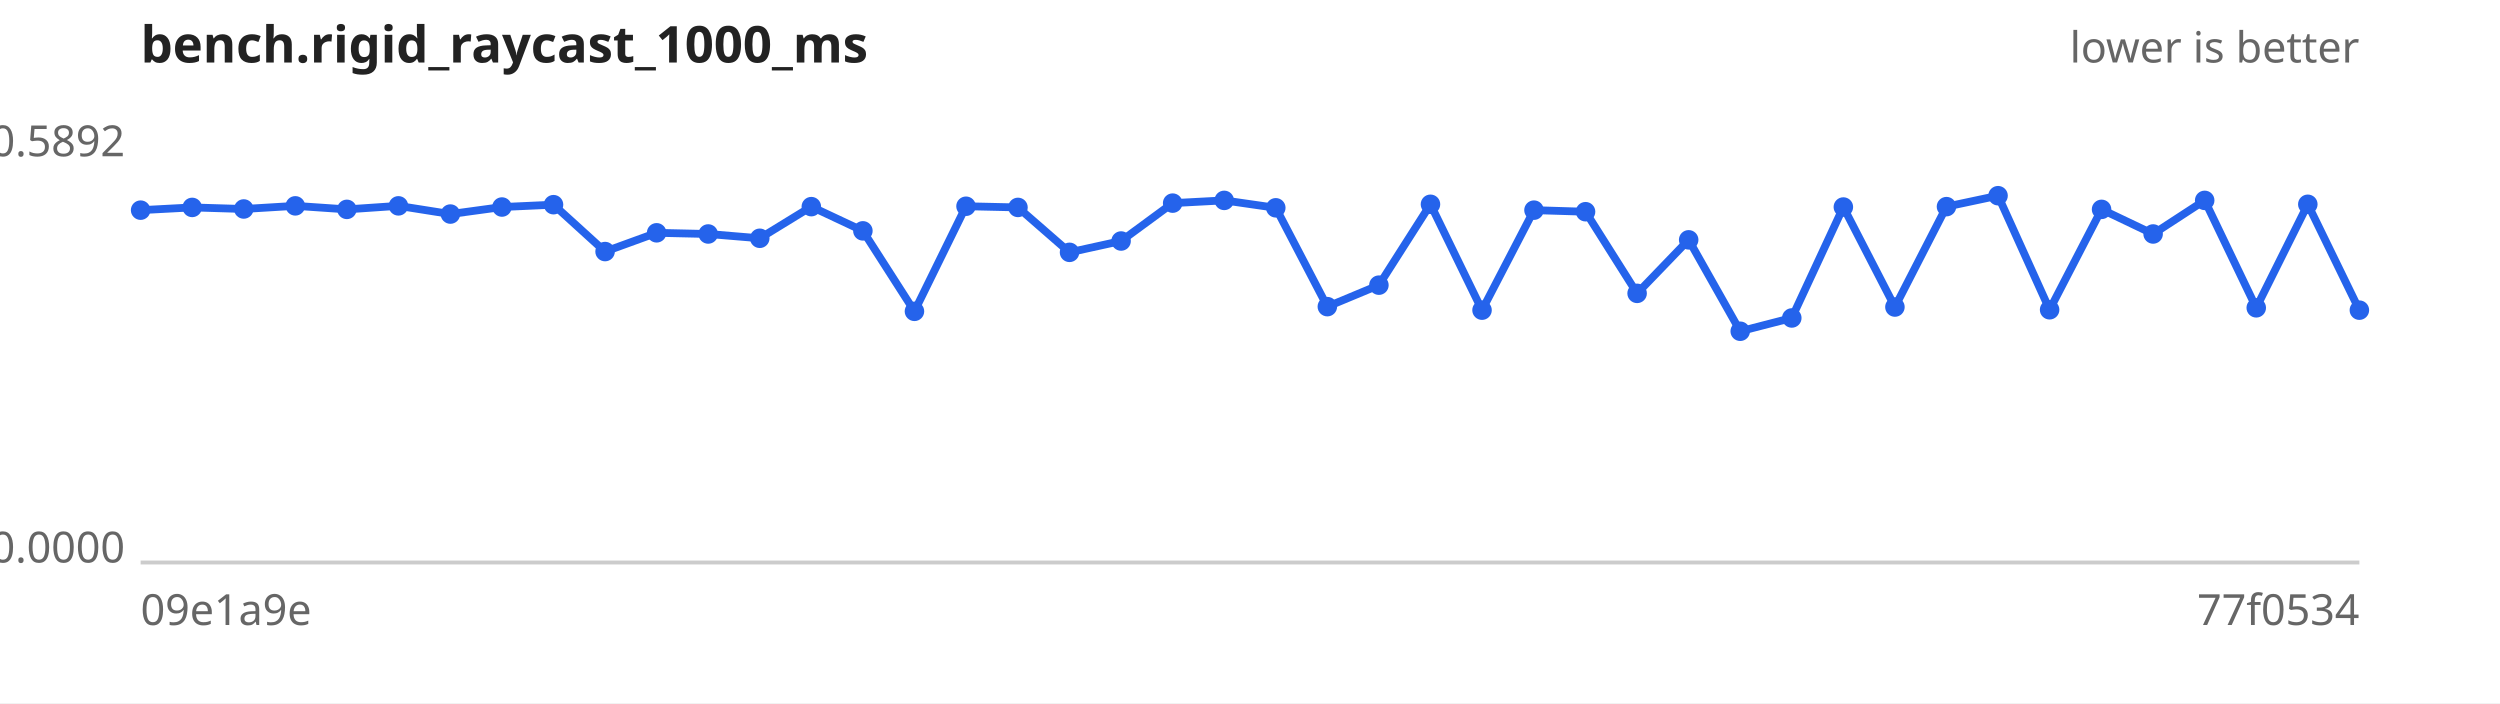
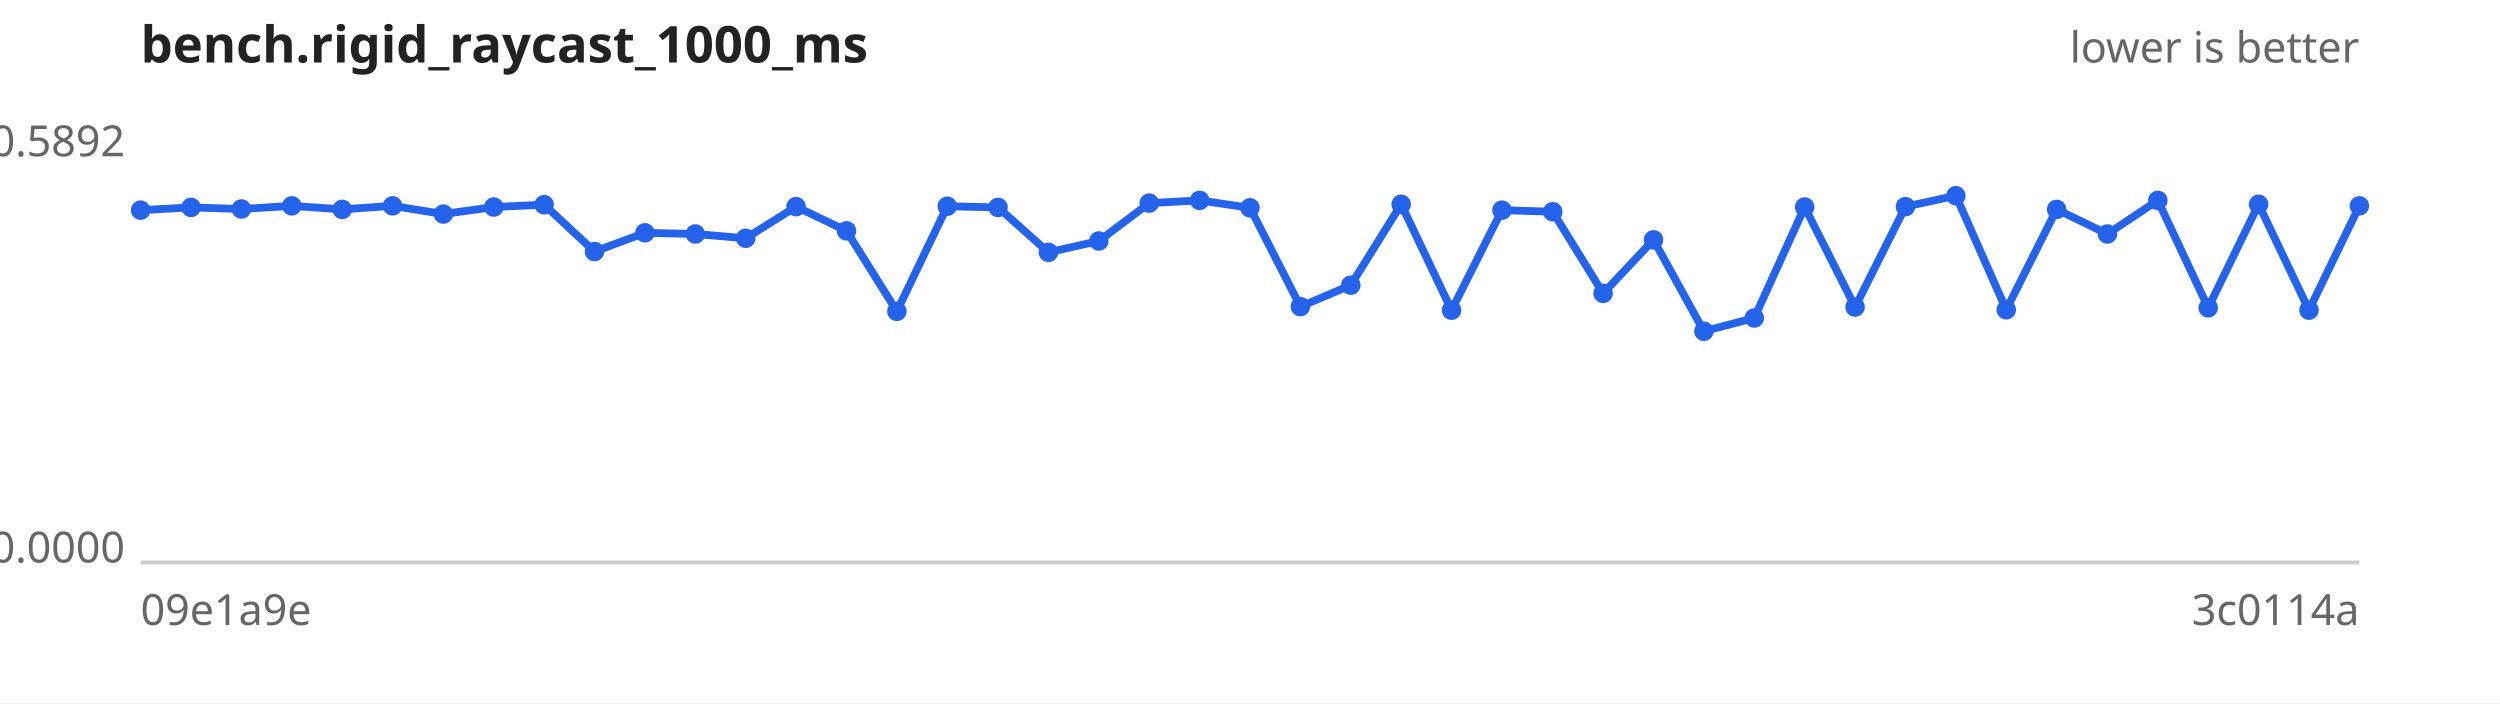
<svg xmlns="http://www.w3.org/2000/svg" width="640" height="180" viewBox="0 0 640 180" font-family="sans-serif" font-size="11">
  <rect width="640" height="180" fill="#ffffff" />
  <text x="36" y="16" font-size="13" font-weight="bold" fill="#222">bench.rigid_raycast_1000_ms</text>
  <text x="604" y="16" text-anchor="end" fill="#666">lower is better</text>
  <line x1="36" y1="144" x2="604" y2="144" stroke="#ccc" />
  <text x="32" y="40.0" text-anchor="end" fill="#666">0.5892</text>
  <text x="32" y="144.0" text-anchor="end" fill="#666">0.0000</text>
  <text x="36" y="160" fill="#666">09e1a9e</text>
-   <text x="604" y="160" text-anchor="end" fill="#666">77f0534</text>
-   <path d="M36.0,53.8 L49.2,53.1 L62.4,53.5 L75.6,52.7 L88.8,53.6 L102.0,52.7 L115.3,54.8 L128.5,53.0 L141.7,52.4 L154.9,64.4 L168.1,59.6 L181.3,59.9 L194.5,61.0 L207.7,52.9 L220.9,59.1 L234.1,79.7 L247.3,52.8 L260.6,53.1 L273.8,64.6 L287.0,61.7 L300.2,52.0 L313.4,51.3 L326.6,53.2 L339.8,78.5 L353.0,73.0 L366.2,52.3 L379.4,79.4 L392.7,53.8 L405.9,54.2 L419.1,75.1 L432.3,61.4 L445.5,84.8 L458.7,81.4 L471.9,53.0 L485.1,78.6 L498.3,52.9 L511.5,50.1 L524.7,79.3 L538.0,53.6 L551.2,59.9 L564.4,51.3 L577.6,78.8 L590.8,52.3 L604.0,79.4" fill="none" stroke="#2563eb" stroke-width="2" />
+   <text x="604" y="160" text-anchor="end" fill="#666">3c0114a</text>
+   <path d="M36.0,53.8 L48.9,53.1 L61.8,53.5 L74.7,52.7 L87.6,53.6 L100.5,52.7 L113.5,54.8 L126.4,53.0 L139.3,52.4 L152.2,64.4 L165.1,59.6 L178.0,59.9 L190.9,61.0 L203.8,52.9 L216.7,59.1 L229.6,79.7 L242.5,52.8 L255.5,53.1 L268.4,64.6 L281.3,61.7 L294.2,52.0 L307.1,51.3 L320.0,53.2 L332.9,78.5 L345.8,73.0 L358.7,52.3 L371.6,79.4 L384.5,53.8 L397.5,54.2 L410.4,75.1 L423.3,61.4 L436.2,84.8 L449.1,81.4 L462.0,53.0 L474.9,78.6 L487.8,52.9 L500.7,50.1 L513.6,79.3 L526.5,53.6 L539.5,59.9 L552.4,51.3 L565.3,78.8 L578.2,52.3 L591.1,79.4 L604.0,52.7" fill="none" stroke="#2563eb" stroke-width="2" />
  <g fill="#2563eb">
    <circle cx="36.0" cy="53.8" r="2.5" />
-     <circle cx="49.2" cy="53.1" r="2.5" />
-     <circle cx="62.4" cy="53.5" r="2.5" />
-     <circle cx="75.6" cy="52.7" r="2.5" />
-     <circle cx="88.8" cy="53.6" r="2.5" />
-     <circle cx="102.0" cy="52.7" r="2.5" />
-     <circle cx="115.3" cy="54.8" r="2.5" />
-     <circle cx="128.5" cy="53.0" r="2.5" />
-     <circle cx="141.7" cy="52.4" r="2.5" />
-     <circle cx="154.9" cy="64.4" r="2.5" />
-     <circle cx="168.1" cy="59.6" r="2.5" />
-     <circle cx="181.3" cy="59.9" r="2.5" />
-     <circle cx="194.5" cy="61.0" r="2.5" />
-     <circle cx="207.7" cy="52.9" r="2.5" />
-     <circle cx="220.9" cy="59.1" r="2.5" />
-     <circle cx="234.1" cy="79.7" r="2.5" />
-     <circle cx="247.3" cy="52.8" r="2.5" />
-     <circle cx="260.6" cy="53.1" r="2.5" />
-     <circle cx="273.8" cy="64.6" r="2.5" />
-     <circle cx="287.0" cy="61.7" r="2.5" />
-     <circle cx="300.2" cy="52.0" r="2.5" />
-     <circle cx="313.4" cy="51.3" r="2.5" />
-     <circle cx="326.6" cy="53.2" r="2.5" />
-     <circle cx="339.8" cy="78.5" r="2.5" />
-     <circle cx="353.0" cy="73.0" r="2.5" />
-     <circle cx="366.2" cy="52.3" r="2.5" />
-     <circle cx="379.4" cy="79.4" r="2.5" />
-     <circle cx="392.7" cy="53.8" r="2.5" />
-     <circle cx="405.9" cy="54.2" r="2.5" />
-     <circle cx="419.1" cy="75.1" r="2.5" />
-     <circle cx="432.3" cy="61.4" r="2.5" />
-     <circle cx="445.5" cy="84.8" r="2.5" />
-     <circle cx="458.7" cy="81.4" r="2.5" />
-     <circle cx="471.9" cy="53.0" r="2.5" />
-     <circle cx="485.1" cy="78.6" r="2.5" />
-     <circle cx="498.3" cy="52.9" r="2.5" />
-     <circle cx="511.5" cy="50.1" r="2.5" />
-     <circle cx="524.7" cy="79.3" r="2.5" />
-     <circle cx="538.0" cy="53.6" r="2.5" />
-     <circle cx="551.2" cy="59.9" r="2.5" />
-     <circle cx="564.4" cy="51.3" r="2.5" />
-     <circle cx="577.6" cy="78.8" r="2.5" />
-     <circle cx="590.8" cy="52.3" r="2.5" />
-     <circle cx="604.0" cy="79.4" r="2.5" />
+     <circle cx="48.9" cy="53.1" r="2.5" />
+     <circle cx="61.8" cy="53.5" r="2.5" />
+     <circle cx="74.7" cy="52.7" r="2.5" />
+     <circle cx="87.6" cy="53.6" r="2.5" />
+     <circle cx="100.5" cy="52.7" r="2.5" />
+     <circle cx="113.5" cy="54.8" r="2.5" />
+     <circle cx="126.4" cy="53.0" r="2.5" />
+     <circle cx="139.3" cy="52.4" r="2.5" />
+     <circle cx="152.2" cy="64.4" r="2.5" />
+     <circle cx="165.1" cy="59.6" r="2.5" />
+     <circle cx="178.0" cy="59.9" r="2.5" />
+     <circle cx="190.9" cy="61.0" r="2.5" />
+     <circle cx="203.8" cy="52.9" r="2.5" />
+     <circle cx="216.7" cy="59.1" r="2.5" />
+     <circle cx="229.6" cy="79.7" r="2.5" />
+     <circle cx="242.5" cy="52.8" r="2.5" />
+     <circle cx="255.5" cy="53.1" r="2.5" />
+     <circle cx="268.4" cy="64.6" r="2.5" />
+     <circle cx="281.3" cy="61.7" r="2.5" />
+     <circle cx="294.2" cy="52.0" r="2.5" />
+     <circle cx="307.1" cy="51.3" r="2.5" />
+     <circle cx="320.0" cy="53.2" r="2.5" />
+     <circle cx="332.9" cy="78.5" r="2.5" />
+     <circle cx="345.8" cy="73.0" r="2.5" />
+     <circle cx="358.7" cy="52.3" r="2.5" />
+     <circle cx="371.6" cy="79.4" r="2.5" />
+     <circle cx="384.5" cy="53.8" r="2.5" />
+     <circle cx="397.5" cy="54.2" r="2.5" />
+     <circle cx="410.4" cy="75.1" r="2.5" />
+     <circle cx="423.3" cy="61.4" r="2.5" />
+     <circle cx="436.2" cy="84.8" r="2.5" />
+     <circle cx="449.1" cy="81.4" r="2.5" />
+     <circle cx="462.0" cy="53.0" r="2.5" />
+     <circle cx="474.9" cy="78.6" r="2.5" />
+     <circle cx="487.8" cy="52.9" r="2.5" />
+     <circle cx="500.7" cy="50.1" r="2.5" />
+     <circle cx="513.6" cy="79.3" r="2.5" />
+     <circle cx="526.5" cy="53.6" r="2.5" />
+     <circle cx="539.5" cy="59.9" r="2.5" />
+     <circle cx="552.4" cy="51.3" r="2.5" />
+     <circle cx="565.3" cy="78.8" r="2.5" />
+     <circle cx="578.2" cy="52.3" r="2.5" />
+     <circle cx="591.1" cy="79.4" r="2.5" />
+     <circle cx="604.0" cy="52.7" r="2.5" />
  </g>
</svg>
